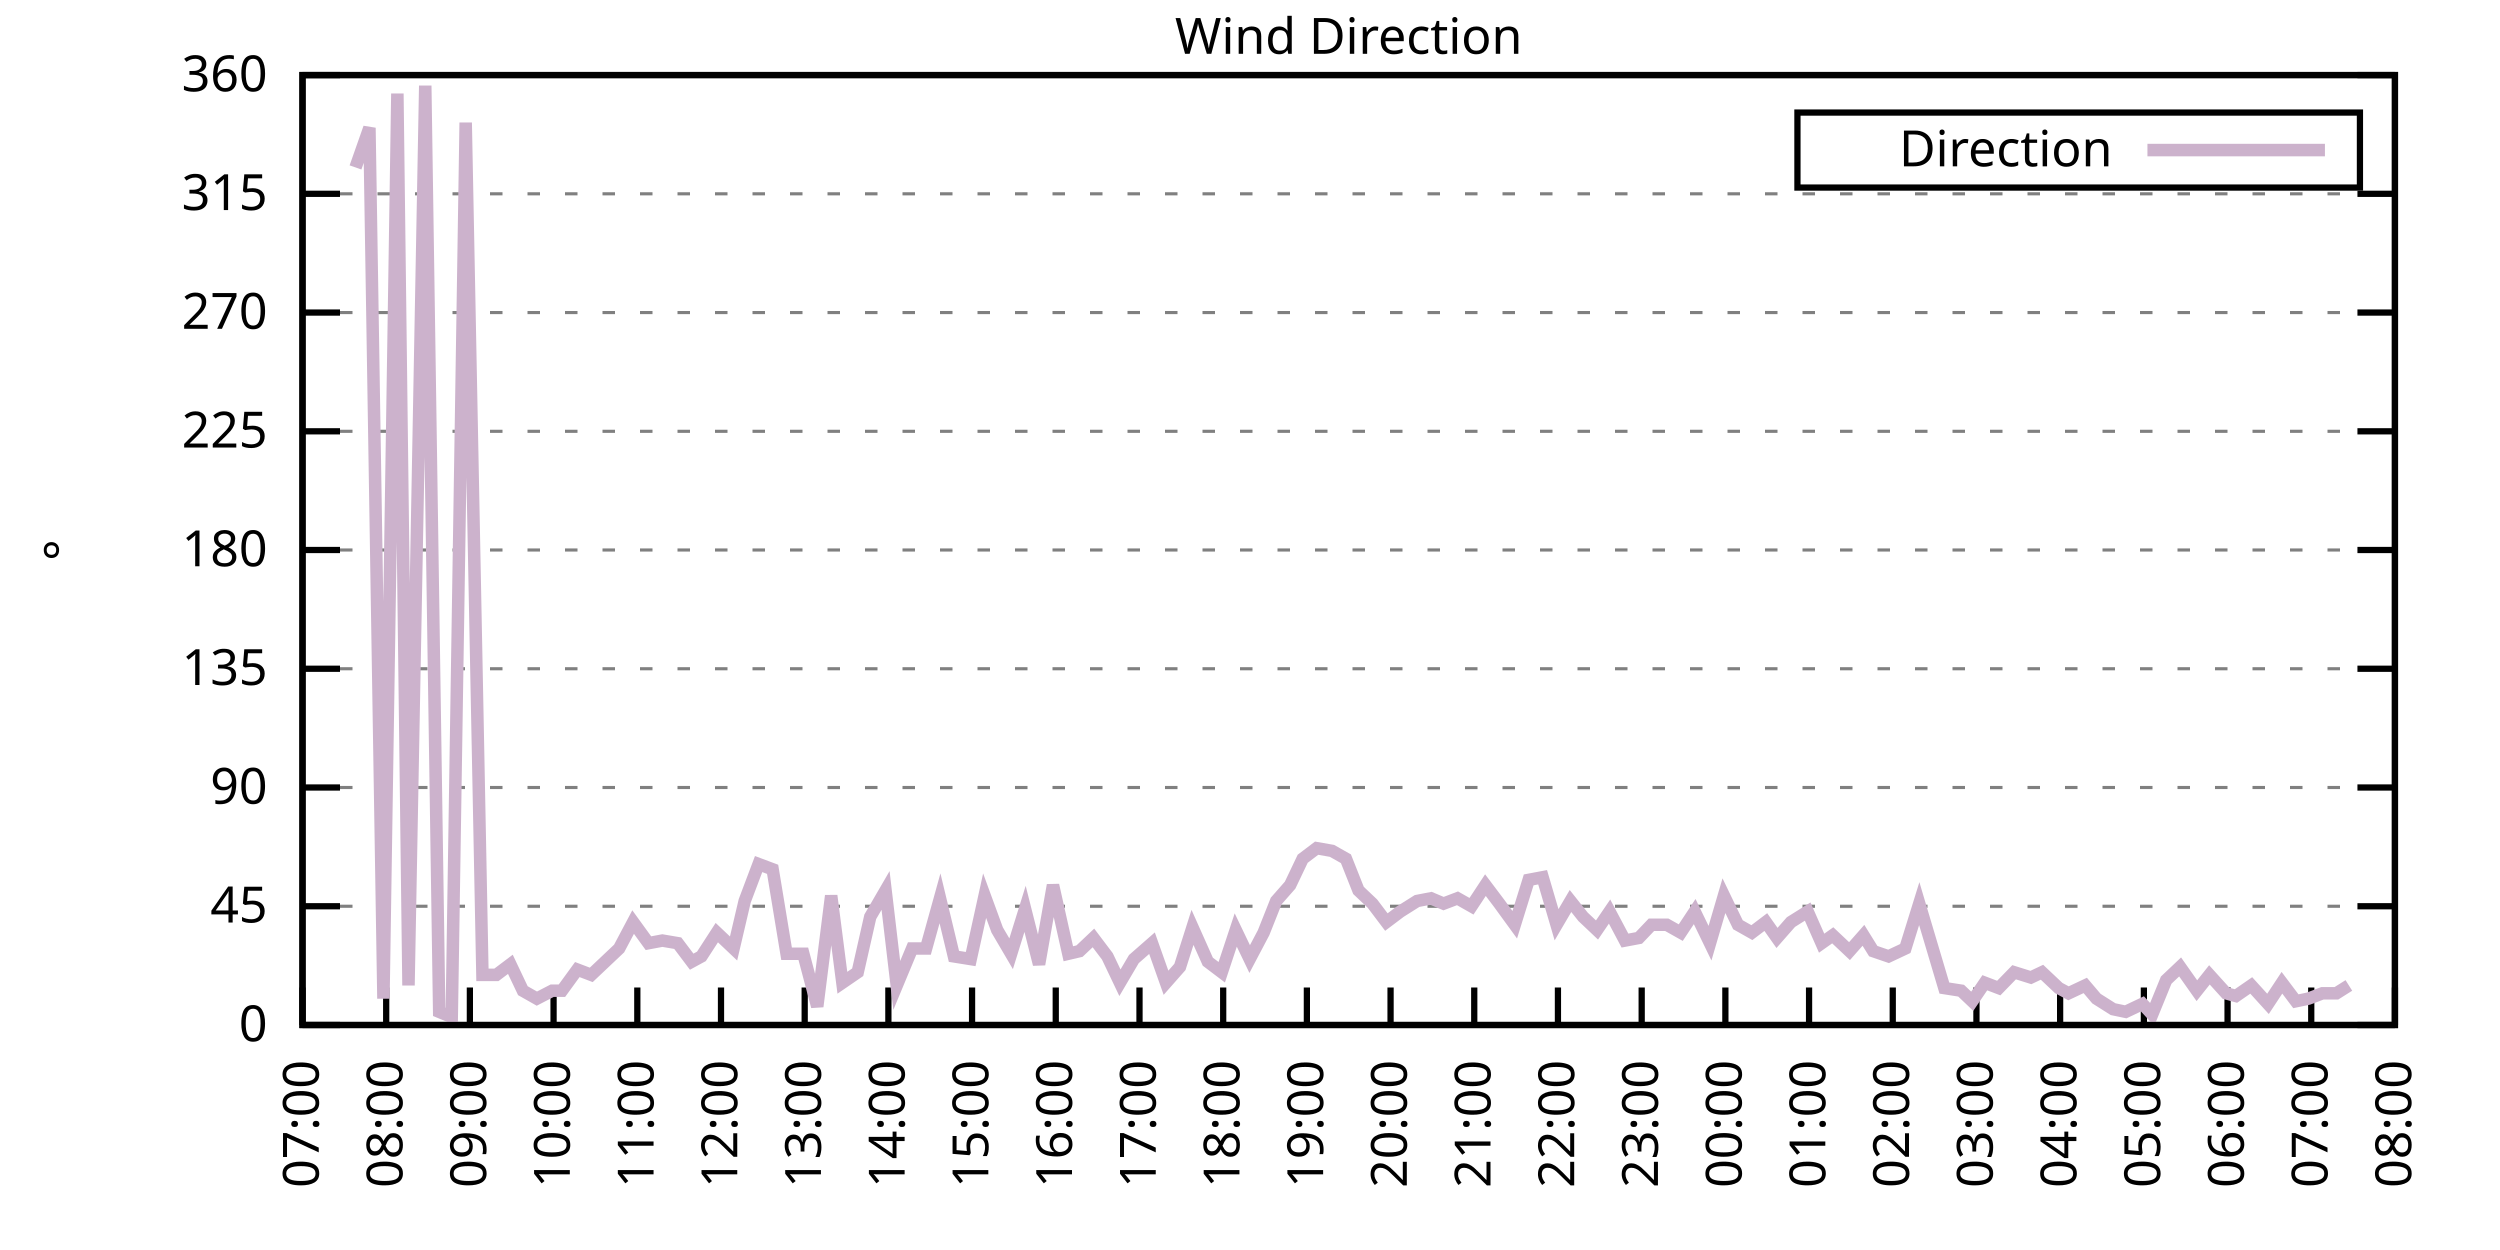
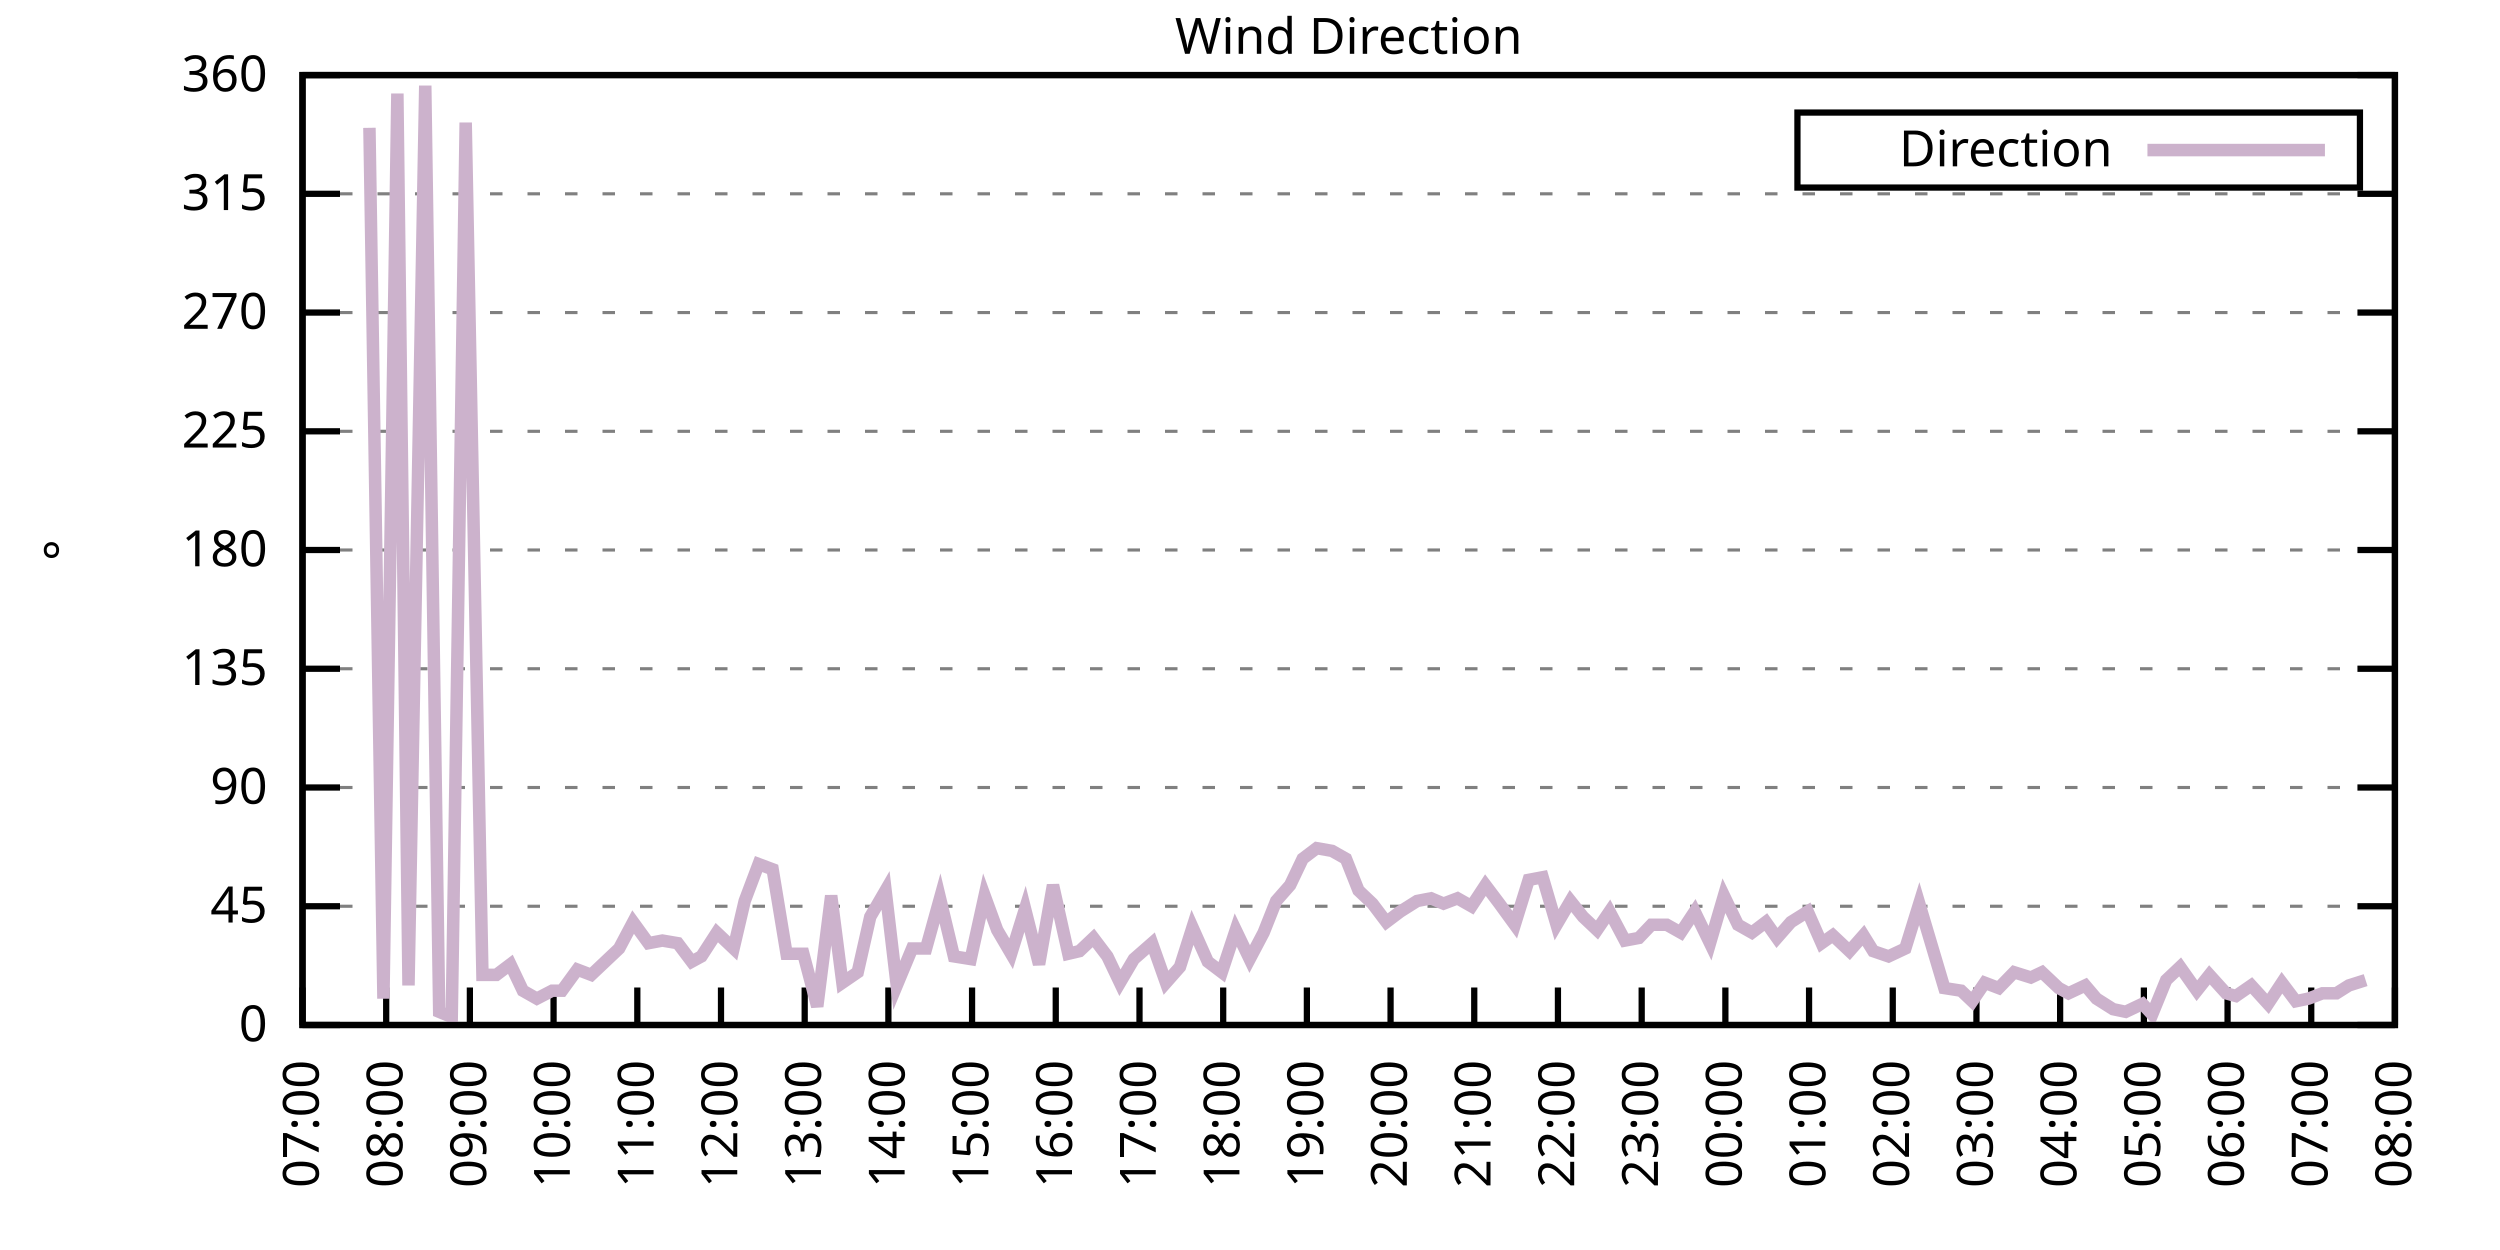
<svg xmlns="http://www.w3.org/2000/svg" xmlns:xlink="http://www.w3.org/1999/xlink" width="400" height="200" viewBox="0 0 400 200">
  <g id="gnuplot_canvas">
    <rect x="0" y="0" width="400" height="200" fill="none" />
    <defs>
      <circle id="gpDot" r="0.5" stroke-width="0.5" stroke="currentColor" />
      <path id="gpPt0" stroke-width="0.333" stroke="currentColor" d="M-1,0 h2 M0,-1 v2" />
      <path id="gpPt1" stroke-width="0.333" stroke="currentColor" d="M-1,-1 L1,1 M1,-1 L-1,1" />
      <path id="gpPt2" stroke-width="0.333" stroke="currentColor" d="M-1,0 L1,0 M0,-1 L0,1 M-1,-1 L1,1 M-1,1 L1,-1" />
      <rect id="gpPt3" stroke-width="0.333" stroke="currentColor" x="-1" y="-1" width="2" height="2" />
      <rect id="gpPt4" stroke-width="0.333" stroke="currentColor" fill="currentColor" x="-1" y="-1" width="2" height="2" />
      <circle id="gpPt5" stroke-width="0.333" stroke="currentColor" cx="0" cy="0" r="1" />
      <use xlink:href="#gpPt5" id="gpPt6" fill="currentColor" stroke="none" />
      <path id="gpPt7" stroke-width="0.333" stroke="currentColor" d="M0,-1.33 L-1.33,0.67 L1.33,0.67 z" />
      <use xlink:href="#gpPt7" id="gpPt8" fill="currentColor" stroke="none" />
      <use xlink:href="#gpPt7" id="gpPt9" stroke="currentColor" transform="rotate(180)" />
      <use xlink:href="#gpPt9" id="gpPt10" fill="currentColor" stroke="none" />
      <use xlink:href="#gpPt3" id="gpPt11" stroke="currentColor" transform="rotate(45)" />
      <use xlink:href="#gpPt11" id="gpPt12" fill="currentColor" stroke="none" />
      <path id="gpPt13" stroke-width="0.333" stroke="currentColor" d="M0,1.330 L1.265,0.411 L0.782,-1.067 L-0.782,-1.076 L-1.265,0.411 z" />
      <use xlink:href="#gpPt13" id="gpPt14" fill="currentColor" stroke="none" />
      <filter id="textbox" filterUnits="objectBoundingBox" x="0" y="0" height="1" width="1">
        <feFlood flood-color="white" flood-opacity="1" result="bgnd" />
        <feComposite in="SourceGraphic" in2="bgnd" operator="atop" />
      </filter>
      <filter id="greybox" filterUnits="objectBoundingBox" x="0" y="0" height="1" width="1">
        <feFlood flood-color="lightgrey" flood-opacity="1" result="grey" />
        <feComposite in="SourceGraphic" in2="grey" operator="atop" />
      </filter>
    </defs>
    <g fill="none" color="white" stroke="currentColor" stroke-width="1.00" stroke-linecap="butt" stroke-linejoin="miter">
</g>
    <g fill="none" color="black" stroke="currentColor" stroke-width="1.00" stroke-linecap="butt" stroke-linejoin="miter">
      <g stroke="none" shape-rendering="crispEdges">
        <polygon fill="rgb(255, 255, 255)" points="48.40,164.00 383.18,164.00 383.18,12.02 48.40,12.02 " />
      </g>
    </g>
    <g fill="none" color="black" stroke="currentColor" stroke-width="1.00" stroke-linecap="butt" stroke-linejoin="miter">
</g>
    <g fill="none" color="black" stroke="black" stroke-width="0.50" stroke-linecap="butt" stroke-linejoin="miter">
</g>
    <g fill="none" color="gray" stroke="currentColor" stroke-width="0.50" stroke-linecap="butt" stroke-linejoin="miter">
      <path stroke="gray" stroke-dasharray="2,4" class="gridline" d="M48.40,164.00 L383.19,164.00  " />
    </g>
    <g fill="none" color="gray" stroke="gray" stroke-width="1.00" stroke-linecap="butt" stroke-linejoin="miter">
</g>
    <g fill="none" color="black" stroke="currentColor" stroke-width="1.00" stroke-linecap="butt" stroke-linejoin="miter">
      <path stroke="black" d="M48.40,164.00 L54.40,164.00 M383.19,164.00 L377.19,164.00  " />
      <g transform="translate(42.80,166.60)" stroke="none" fill="black" font-family="Sans" font-size="8.00" text-anchor="end">
        <text>
          <tspan font-family="Sans"> 0</tspan>
        </text>
      </g>
    </g>
    <g fill="none" color="black" stroke="currentColor" stroke-width="1.00" stroke-linecap="butt" stroke-linejoin="miter">
</g>
    <g fill="none" color="black" stroke="black" stroke-width="0.50" stroke-linecap="butt" stroke-linejoin="miter">
</g>
    <g fill="none" color="gray" stroke="currentColor" stroke-width="0.50" stroke-linecap="butt" stroke-linejoin="miter">
      <path stroke="gray" stroke-dasharray="2,4" class="gridline" d="M48.40,145.00 L383.19,145.00  " />
    </g>
    <g fill="none" color="gray" stroke="gray" stroke-width="1.00" stroke-linecap="butt" stroke-linejoin="miter">
</g>
    <g fill="none" color="black" stroke="currentColor" stroke-width="1.00" stroke-linecap="butt" stroke-linejoin="miter">
      <path stroke="black" d="M48.40,145.00 L54.40,145.00 M383.19,145.00 L377.19,145.00  " />
      <g transform="translate(42.80,147.60)" stroke="none" fill="black" font-family="Sans" font-size="8.00" text-anchor="end">
        <text>
          <tspan font-family="Sans"> 45</tspan>
        </text>
      </g>
    </g>
    <g fill="none" color="black" stroke="currentColor" stroke-width="1.00" stroke-linecap="butt" stroke-linejoin="miter">
</g>
    <g fill="none" color="black" stroke="black" stroke-width="0.50" stroke-linecap="butt" stroke-linejoin="miter">
</g>
    <g fill="none" color="gray" stroke="currentColor" stroke-width="0.50" stroke-linecap="butt" stroke-linejoin="miter">
      <path stroke="gray" stroke-dasharray="2,4" class="gridline" d="M48.40,126.00 L383.19,126.00  " />
    </g>
    <g fill="none" color="gray" stroke="gray" stroke-width="1.00" stroke-linecap="butt" stroke-linejoin="miter">
</g>
    <g fill="none" color="black" stroke="currentColor" stroke-width="1.00" stroke-linecap="butt" stroke-linejoin="miter">
      <path stroke="black" d="M48.40,126.00 L54.40,126.00 M383.19,126.00 L377.19,126.00  " />
      <g transform="translate(42.80,128.60)" stroke="none" fill="black" font-family="Sans" font-size="8.00" text-anchor="end">
        <text>
          <tspan font-family="Sans"> 90</tspan>
        </text>
      </g>
    </g>
    <g fill="none" color="black" stroke="currentColor" stroke-width="1.00" stroke-linecap="butt" stroke-linejoin="miter">
</g>
    <g fill="none" color="black" stroke="black" stroke-width="0.50" stroke-linecap="butt" stroke-linejoin="miter">
</g>
    <g fill="none" color="gray" stroke="currentColor" stroke-width="0.50" stroke-linecap="butt" stroke-linejoin="miter">
      <path stroke="gray" stroke-dasharray="2,4" class="gridline" d="M48.40,107.00 L383.19,107.00  " />
    </g>
    <g fill="none" color="gray" stroke="gray" stroke-width="1.00" stroke-linecap="butt" stroke-linejoin="miter">
</g>
    <g fill="none" color="black" stroke="currentColor" stroke-width="1.00" stroke-linecap="butt" stroke-linejoin="miter">
      <path stroke="black" d="M48.40,107.00 L54.40,107.00 M383.19,107.00 L377.19,107.00  " />
      <g transform="translate(42.80,109.60)" stroke="none" fill="black" font-family="Sans" font-size="8.00" text-anchor="end">
        <text>
          <tspan font-family="Sans"> 135</tspan>
        </text>
      </g>
    </g>
    <g fill="none" color="black" stroke="currentColor" stroke-width="1.00" stroke-linecap="butt" stroke-linejoin="miter">
</g>
    <g fill="none" color="black" stroke="black" stroke-width="0.50" stroke-linecap="butt" stroke-linejoin="miter">
</g>
    <g fill="none" color="gray" stroke="currentColor" stroke-width="0.50" stroke-linecap="butt" stroke-linejoin="miter">
      <path stroke="gray" stroke-dasharray="2,4" class="gridline" d="M48.40,88.00 L383.19,88.00  " />
    </g>
    <g fill="none" color="gray" stroke="gray" stroke-width="1.00" stroke-linecap="butt" stroke-linejoin="miter">
</g>
    <g fill="none" color="black" stroke="currentColor" stroke-width="1.00" stroke-linecap="butt" stroke-linejoin="miter">
      <path stroke="black" d="M48.40,88.00 L54.40,88.00 M383.19,88.00 L377.19,88.00  " />
      <g transform="translate(42.80,90.60)" stroke="none" fill="black" font-family="Sans" font-size="8.00" text-anchor="end">
        <text>
          <tspan font-family="Sans"> 180</tspan>
        </text>
      </g>
    </g>
    <g fill="none" color="black" stroke="currentColor" stroke-width="1.00" stroke-linecap="butt" stroke-linejoin="miter">
</g>
    <g fill="none" color="black" stroke="black" stroke-width="0.50" stroke-linecap="butt" stroke-linejoin="miter">
</g>
    <g fill="none" color="gray" stroke="currentColor" stroke-width="0.50" stroke-linecap="butt" stroke-linejoin="miter">
      <path stroke="gray" stroke-dasharray="2,4" class="gridline" d="M48.40,69.01 L383.19,69.01  " />
    </g>
    <g fill="none" color="gray" stroke="gray" stroke-width="1.00" stroke-linecap="butt" stroke-linejoin="miter">
</g>
    <g fill="none" color="black" stroke="currentColor" stroke-width="1.00" stroke-linecap="butt" stroke-linejoin="miter">
      <path stroke="black" d="M48.40,69.01 L54.40,69.01 M383.19,69.01 L377.19,69.01  " />
      <g transform="translate(42.80,71.61)" stroke="none" fill="black" font-family="Sans" font-size="8.00" text-anchor="end">
        <text>
          <tspan font-family="Sans"> 225</tspan>
        </text>
      </g>
    </g>
    <g fill="none" color="black" stroke="currentColor" stroke-width="1.00" stroke-linecap="butt" stroke-linejoin="miter">
</g>
    <g fill="none" color="black" stroke="black" stroke-width="0.50" stroke-linecap="butt" stroke-linejoin="miter">
</g>
    <g fill="none" color="gray" stroke="currentColor" stroke-width="0.50" stroke-linecap="butt" stroke-linejoin="miter">
      <path stroke="gray" stroke-dasharray="2,4" class="gridline" d="M48.40,50.01 L383.19,50.01  " />
    </g>
    <g fill="none" color="gray" stroke="gray" stroke-width="1.00" stroke-linecap="butt" stroke-linejoin="miter">
</g>
    <g fill="none" color="black" stroke="currentColor" stroke-width="1.00" stroke-linecap="butt" stroke-linejoin="miter">
      <path stroke="black" d="M48.40,50.01 L54.40,50.01 M383.19,50.01 L377.19,50.01  " />
      <g transform="translate(42.80,52.61)" stroke="none" fill="black" font-family="Sans" font-size="8.00" text-anchor="end">
        <text>
          <tspan font-family="Sans"> 270</tspan>
        </text>
      </g>
    </g>
    <g fill="none" color="black" stroke="currentColor" stroke-width="1.00" stroke-linecap="butt" stroke-linejoin="miter">
</g>
    <g fill="none" color="black" stroke="black" stroke-width="0.50" stroke-linecap="butt" stroke-linejoin="miter">
</g>
    <g fill="none" color="gray" stroke="currentColor" stroke-width="0.50" stroke-linecap="butt" stroke-linejoin="miter">
      <path stroke="gray" stroke-dasharray="2,4" class="gridline" d="M48.40,31.01 L383.19,31.01  " />
    </g>
    <g fill="none" color="gray" stroke="gray" stroke-width="1.00" stroke-linecap="butt" stroke-linejoin="miter">
</g>
    <g fill="none" color="black" stroke="currentColor" stroke-width="1.00" stroke-linecap="butt" stroke-linejoin="miter">
      <path stroke="black" d="M48.40,31.01 L54.40,31.01 M383.19,31.01 L377.19,31.01  " />
      <g transform="translate(42.80,33.61)" stroke="none" fill="black" font-family="Sans" font-size="8.00" text-anchor="end">
        <text>
          <tspan font-family="Sans"> 315</tspan>
        </text>
      </g>
    </g>
    <g fill="none" color="black" stroke="currentColor" stroke-width="1.00" stroke-linecap="butt" stroke-linejoin="miter">
</g>
    <g fill="none" color="black" stroke="black" stroke-width="0.50" stroke-linecap="butt" stroke-linejoin="miter">
</g>
    <g fill="none" color="gray" stroke="currentColor" stroke-width="0.50" stroke-linecap="butt" stroke-linejoin="miter">
      <path stroke="gray" stroke-dasharray="2,4" class="gridline" d="M48.40,12.01 L383.19,12.01  " />
    </g>
    <g fill="none" color="gray" stroke="gray" stroke-width="1.00" stroke-linecap="butt" stroke-linejoin="miter">
</g>
    <g fill="none" color="black" stroke="currentColor" stroke-width="1.00" stroke-linecap="butt" stroke-linejoin="miter">
      <path stroke="black" d="M48.40,12.01 L54.40,12.01 M383.19,12.01 L377.19,12.01  " />
      <g transform="translate(42.80,14.61)" stroke="none" fill="black" font-family="Sans" font-size="8.00" text-anchor="end">
        <text>
          <tspan font-family="Sans"> 360</tspan>
        </text>
      </g>
    </g>
    <g fill="none" color="black" stroke="currentColor" stroke-width="1.00" stroke-linecap="butt" stroke-linejoin="miter">
      <path stroke="black" d="M48.40,164.00 L48.40,158.00  " />
      <g transform="translate(51.00,169.60) rotate(270.00)" stroke="none" fill="black" font-family="Sans" font-size="8.00" text-anchor="end">
        <text>
          <tspan font-family="Sans">07:00</tspan>
        </text>
      </g>
    </g>
    <g fill="none" color="black" stroke="currentColor" stroke-width="1.00" stroke-linecap="butt" stroke-linejoin="miter">
      <path stroke="black" d="M61.79,164.00 L61.79,158.00  " />
      <g transform="translate(64.39,169.60) rotate(270.00)" stroke="none" fill="black" font-family="Sans" font-size="8.00" text-anchor="end">
        <text>
          <tspan font-family="Sans">08:00</tspan>
        </text>
      </g>
    </g>
    <g fill="none" color="black" stroke="currentColor" stroke-width="1.00" stroke-linecap="butt" stroke-linejoin="miter">
      <path stroke="black" d="M75.18,164.00 L75.18,158.00  " />
      <g transform="translate(77.78,169.60) rotate(270.00)" stroke="none" fill="black" font-family="Sans" font-size="8.00" text-anchor="end">
        <text>
          <tspan font-family="Sans">09:00</tspan>
        </text>
      </g>
    </g>
    <g fill="none" color="black" stroke="currentColor" stroke-width="1.00" stroke-linecap="butt" stroke-linejoin="miter">
      <path stroke="black" d="M88.57,164.00 L88.57,158.00  " />
      <g transform="translate(91.17,169.60) rotate(270.00)" stroke="none" fill="black" font-family="Sans" font-size="8.00" text-anchor="end">
        <text>
          <tspan font-family="Sans">10:00</tspan>
        </text>
      </g>
    </g>
    <g fill="none" color="black" stroke="currentColor" stroke-width="1.00" stroke-linecap="butt" stroke-linejoin="miter">
      <path stroke="black" d="M101.97,164.00 L101.97,158.00  " />
      <g transform="translate(104.57,169.60) rotate(270.00)" stroke="none" fill="black" font-family="Sans" font-size="8.00" text-anchor="end">
        <text>
          <tspan font-family="Sans">11:00</tspan>
        </text>
      </g>
    </g>
    <g fill="none" color="black" stroke="currentColor" stroke-width="1.00" stroke-linecap="butt" stroke-linejoin="miter">
      <path stroke="black" d="M115.36,164.00 L115.36,158.00  " />
      <g transform="translate(117.96,169.60) rotate(270.00)" stroke="none" fill="black" font-family="Sans" font-size="8.00" text-anchor="end">
        <text>
          <tspan font-family="Sans">12:00</tspan>
        </text>
      </g>
    </g>
    <g fill="none" color="black" stroke="currentColor" stroke-width="1.00" stroke-linecap="butt" stroke-linejoin="miter">
      <path stroke="black" d="M128.75,164.00 L128.75,158.00  " />
      <g transform="translate(131.35,169.60) rotate(270.00)" stroke="none" fill="black" font-family="Sans" font-size="8.00" text-anchor="end">
        <text>
          <tspan font-family="Sans">13:00</tspan>
        </text>
      </g>
    </g>
    <g fill="none" color="black" stroke="currentColor" stroke-width="1.00" stroke-linecap="butt" stroke-linejoin="miter">
      <path stroke="black" d="M142.14,164.00 L142.14,158.00  " />
      <g transform="translate(144.74,169.60) rotate(270.00)" stroke="none" fill="black" font-family="Sans" font-size="8.00" text-anchor="end">
        <text>
          <tspan font-family="Sans">14:00</tspan>
        </text>
      </g>
    </g>
    <g fill="none" color="black" stroke="currentColor" stroke-width="1.00" stroke-linecap="butt" stroke-linejoin="miter">
      <path stroke="black" d="M155.53,164.00 L155.53,158.00  " />
      <g transform="translate(158.13,169.60) rotate(270.00)" stroke="none" fill="black" font-family="Sans" font-size="8.00" text-anchor="end">
        <text>
          <tspan font-family="Sans">15:00</tspan>
        </text>
      </g>
    </g>
    <g fill="none" color="black" stroke="currentColor" stroke-width="1.00" stroke-linecap="butt" stroke-linejoin="miter">
      <path stroke="black" d="M168.92,164.00 L168.92,158.00  " />
      <g transform="translate(171.52,169.60) rotate(270.00)" stroke="none" fill="black" font-family="Sans" font-size="8.00" text-anchor="end">
        <text>
          <tspan font-family="Sans">16:00</tspan>
        </text>
      </g>
    </g>
    <g fill="none" color="black" stroke="currentColor" stroke-width="1.00" stroke-linecap="butt" stroke-linejoin="miter">
      <path stroke="black" d="M182.32,164.00 L182.32,158.00  " />
      <g transform="translate(184.92,169.60) rotate(270.00)" stroke="none" fill="black" font-family="Sans" font-size="8.00" text-anchor="end">
        <text>
          <tspan font-family="Sans">17:00</tspan>
        </text>
      </g>
    </g>
    <g fill="none" color="black" stroke="currentColor" stroke-width="1.00" stroke-linecap="butt" stroke-linejoin="miter">
      <path stroke="black" d="M195.71,164.00 L195.71,158.00  " />
      <g transform="translate(198.31,169.60) rotate(270.00)" stroke="none" fill="black" font-family="Sans" font-size="8.00" text-anchor="end">
        <text>
          <tspan font-family="Sans">18:00</tspan>
        </text>
      </g>
    </g>
    <g fill="none" color="black" stroke="currentColor" stroke-width="1.00" stroke-linecap="butt" stroke-linejoin="miter">
      <path stroke="black" d="M209.10,164.00 L209.10,158.00  " />
      <g transform="translate(211.70,169.60) rotate(270.00)" stroke="none" fill="black" font-family="Sans" font-size="8.00" text-anchor="end">
        <text>
          <tspan font-family="Sans">19:00</tspan>
        </text>
      </g>
    </g>
    <g fill="none" color="black" stroke="currentColor" stroke-width="1.00" stroke-linecap="butt" stroke-linejoin="miter">
      <path stroke="black" d="M222.49,164.00 L222.49,158.00  " />
      <g transform="translate(225.09,169.60) rotate(270.00)" stroke="none" fill="black" font-family="Sans" font-size="8.00" text-anchor="end">
        <text>
          <tspan font-family="Sans">20:00</tspan>
        </text>
      </g>
    </g>
    <g fill="none" color="black" stroke="currentColor" stroke-width="1.00" stroke-linecap="butt" stroke-linejoin="miter">
      <path stroke="black" d="M235.88,164.00 L235.88,158.00  " />
      <g transform="translate(238.48,169.60) rotate(270.00)" stroke="none" fill="black" font-family="Sans" font-size="8.00" text-anchor="end">
        <text>
          <tspan font-family="Sans">21:00</tspan>
        </text>
      </g>
    </g>
    <g fill="none" color="black" stroke="currentColor" stroke-width="1.00" stroke-linecap="butt" stroke-linejoin="miter">
      <path stroke="black" d="M249.27,164.00 L249.27,158.00  " />
      <g transform="translate(251.87,169.60) rotate(270.00)" stroke="none" fill="black" font-family="Sans" font-size="8.00" text-anchor="end">
        <text>
          <tspan font-family="Sans">22:00</tspan>
        </text>
      </g>
    </g>
    <g fill="none" color="black" stroke="currentColor" stroke-width="1.00" stroke-linecap="butt" stroke-linejoin="miter">
      <path stroke="black" d="M262.67,164.00 L262.67,158.00  " />
      <g transform="translate(265.27,169.60) rotate(270.00)" stroke="none" fill="black" font-family="Sans" font-size="8.00" text-anchor="end">
        <text>
          <tspan font-family="Sans">23:00</tspan>
        </text>
      </g>
    </g>
    <g fill="none" color="black" stroke="currentColor" stroke-width="1.00" stroke-linecap="butt" stroke-linejoin="miter">
      <path stroke="black" d="M276.06,164.00 L276.06,158.00  " />
      <g transform="translate(278.66,169.60) rotate(270.00)" stroke="none" fill="black" font-family="Sans" font-size="8.00" text-anchor="end">
        <text>
          <tspan font-family="Sans">00:00</tspan>
        </text>
      </g>
    </g>
    <g fill="none" color="black" stroke="currentColor" stroke-width="1.00" stroke-linecap="butt" stroke-linejoin="miter">
      <path stroke="black" d="M289.45,164.00 L289.45,158.00  " />
      <g transform="translate(292.05,169.60) rotate(270.00)" stroke="none" fill="black" font-family="Sans" font-size="8.00" text-anchor="end">
        <text>
          <tspan font-family="Sans">01:00</tspan>
        </text>
      </g>
    </g>
    <g fill="none" color="black" stroke="currentColor" stroke-width="1.00" stroke-linecap="butt" stroke-linejoin="miter">
      <path stroke="black" d="M302.84,164.00 L302.84,158.00  " />
      <g transform="translate(305.44,169.60) rotate(270.00)" stroke="none" fill="black" font-family="Sans" font-size="8.00" text-anchor="end">
        <text>
          <tspan font-family="Sans">02:00</tspan>
        </text>
      </g>
    </g>
    <g fill="none" color="black" stroke="currentColor" stroke-width="1.00" stroke-linecap="butt" stroke-linejoin="miter">
      <path stroke="black" d="M316.23,164.00 L316.23,158.00  " />
      <g transform="translate(318.83,169.60) rotate(270.00)" stroke="none" fill="black" font-family="Sans" font-size="8.00" text-anchor="end">
        <text>
          <tspan font-family="Sans">03:00</tspan>
        </text>
      </g>
    </g>
    <g fill="none" color="black" stroke="currentColor" stroke-width="1.00" stroke-linecap="butt" stroke-linejoin="miter">
      <path stroke="black" d="M329.62,164.00 L329.62,158.00  " />
      <g transform="translate(332.22,169.60) rotate(270.00)" stroke="none" fill="black" font-family="Sans" font-size="8.00" text-anchor="end">
        <text>
          <tspan font-family="Sans">04:00</tspan>
        </text>
      </g>
    </g>
    <g fill="none" color="black" stroke="currentColor" stroke-width="1.00" stroke-linecap="butt" stroke-linejoin="miter">
      <path stroke="black" d="M343.02,164.00 L343.02,158.00  " />
      <g transform="translate(345.62,169.60) rotate(270.00)" stroke="none" fill="black" font-family="Sans" font-size="8.00" text-anchor="end">
        <text>
          <tspan font-family="Sans">05:00</tspan>
        </text>
      </g>
    </g>
    <g fill="none" color="black" stroke="currentColor" stroke-width="1.00" stroke-linecap="butt" stroke-linejoin="miter">
      <path stroke="black" d="M356.41,164.00 L356.41,158.00  " />
      <g transform="translate(359.01,169.60) rotate(270.00)" stroke="none" fill="black" font-family="Sans" font-size="8.00" text-anchor="end">
        <text>
          <tspan font-family="Sans">06:00</tspan>
        </text>
      </g>
    </g>
    <g fill="none" color="black" stroke="currentColor" stroke-width="1.00" stroke-linecap="butt" stroke-linejoin="miter">
      <path stroke="black" d="M369.80,164.00 L369.80,158.00  " />
      <g transform="translate(372.40,169.60) rotate(270.00)" stroke="none" fill="black" font-family="Sans" font-size="8.00" text-anchor="end">
        <text>
          <tspan font-family="Sans">07:00</tspan>
        </text>
      </g>
    </g>
    <g fill="none" color="black" stroke="currentColor" stroke-width="1.00" stroke-linecap="butt" stroke-linejoin="miter">
      <path stroke="black" d="M383.19,164.00 L383.19,158.00  " />
      <g transform="translate(385.79,169.60) rotate(270.00)" stroke="none" fill="black" font-family="Sans" font-size="8.00" text-anchor="end">
        <text>
          <tspan font-family="Sans">08:00</tspan>
        </text>
      </g>
    </g>
    <g fill="none" color="black" stroke="currentColor" stroke-width="1.00" stroke-linecap="butt" stroke-linejoin="miter">
</g>
    <g fill="none" color="black" stroke="currentColor" stroke-width="1.00" stroke-linecap="butt" stroke-linejoin="miter">
      <path stroke="black" d="M48.40,12.01 L48.40,164.00 L383.19,164.00 L383.19,12.01 L48.40,12.01 Z  " />
    </g>
    <g fill="none" color="black" stroke="currentColor" stroke-width="1.00" stroke-linecap="butt" stroke-linejoin="miter">
</g>
    <g fill="none" color="black" stroke="currentColor" stroke-width="1.00" stroke-linecap="butt" stroke-linejoin="miter">
      <path stroke="black" d="M287.59,30.01 L287.59,18.01 L377.59,18.01 L377.59,30.01 L287.59,30.01 Z  " />
    </g>
    <g id="Wind_direction_plot_1">
      <g fill="none" color="white" stroke="black" stroke-width="2.00" stroke-linecap="butt" stroke-linejoin="miter">
</g>
      <g fill="none" color="black" stroke="currentColor" stroke-width="2.00" stroke-linecap="butt" stroke-linejoin="miter">
        <g transform="translate(337.99,26.61)" stroke="none" fill="black" font-family="Sans" font-size="8.00" text-anchor="end">
          <text>
            <tspan font-family="Sans">Direction</tspan>
          </text>
        </g>
      </g>
      <g fill="none" color="black" stroke="currentColor" stroke-width="2.00" stroke-linecap="butt" stroke-linejoin="miter">
-         <path stroke="rgb(204, 178, 204)" d="M343.59,24.01 L371.99,24.01 M56.88,26.79 L59.11,20.45 L61.35,159.78 L63.58,14.97 L65.36,157.67 L68.04,13.70   L70.27,161.89 L72.28,162.73 L74.51,19.61 L77.19,155.98 L79.42,155.98 L81.66,154.29 L83.66,158.51 L85.90,159.78   L88.35,158.51 L89.91,158.51 L92.37,155.13 L94.60,155.98 L96.83,153.87 L99.06,151.76 L101.30,147.53 L103.75,150.91   L105.98,150.49 L108.44,150.91 L110.67,153.87 L112.23,153.02 L114.69,149.22 L117.37,151.76 L119.15,144.16 L121.38,138.25   L123.62,139.09 L125.85,152.60 L128.53,152.60 L130.76,161.04 L132.99,143.31 L134.78,157.24 L137.23,155.56 L139.24,146.69   L141.69,142.47 L143.48,157.67 L145.94,151.76 L148.17,151.76 L150.40,143.73 L152.63,153.02 L155.31,153.45 L157.54,143.31   L159.55,148.80 L161.78,152.60 L164.01,145.42 L166.25,154.29 L168.48,141.62 L170.93,152.60 L172.72,152.18 L174.95,150.07   L177.18,153.02 L179.19,157.24 L181.42,153.45 L184.32,150.91 L186.56,157.24 L188.79,154.71 L190.80,148.38 L193.25,153.87   L195.48,155.56 L197.72,148.80 L199.95,153.45 L202.18,149.22 L204.19,144.16 L206.42,141.62 L208.43,137.40 L210.66,135.71   L213.12,136.14 L215.35,137.40 L217.36,142.47 L219.59,144.58 L221.82,147.53 L224.05,145.85 L226.73,144.16 L228.96,143.73   L230.97,144.58 L233.20,143.73 L235.44,145.00 L237.67,141.62 L239.90,144.58 L242.36,147.96 L244.59,140.78 L246.82,140.36   L249.05,147.96 L251.28,144.16 L253.29,146.69 L255.52,148.80 L257.53,145.85 L259.99,150.49 L262.22,150.07 L264.23,147.96   L266.68,147.96 L268.92,149.22 L271.15,145.85 L273.60,150.91 L275.83,143.31 L278.07,147.96 L280.30,149.22 L282.53,147.53   L284.32,150.07 L286.55,147.53 L289.23,145.85 L291.46,150.91 L293.24,149.65 L295.92,152.18 L298.15,149.65 L299.72,152.18   L302.17,153.02 L304.85,151.76 L307.08,144.58 L311.10,158.09 L313.78,158.51 L315.56,160.20 L317.57,157.24 L319.80,158.09   L322.26,155.56 L324.94,156.40 L326.72,155.56 L329.40,158.09 L330.96,158.93 L333.64,157.67 L335.43,159.78 L338.10,161.47   L340.11,161.89 L342.79,160.62 L344.35,162.31 L346.59,156.82 L348.82,154.71 L351.50,158.51 L353.51,155.98 L356.18,158.93   L357.75,159.36 L360.20,157.67 L362.88,160.62 L365.11,157.24 L367.34,160.20 L369.35,159.78 L371.58,158.93 L373.82,158.93   L375.82,157.67  " />
+         <path stroke="rgb(204, 178, 204)" d="M343.59,24.01 L371.99,24.01 M59.11,20.45 L61.35,159.78 L63.58,14.97 L65.36,157.67 L68.04,13.70 L70.27,161.89   L72.28,162.73 L74.51,19.61 L77.19,155.98 L79.42,155.98 L81.66,154.29 L83.66,158.51 L85.90,159.78 L88.35,158.51   L89.91,158.51 L92.37,155.13 L94.60,155.98 L96.83,153.87 L99.06,151.76 L101.30,147.53 L103.75,150.91 L105.98,150.49   L108.44,150.91 L110.67,153.87 L112.23,153.02 L114.69,149.22 L117.37,151.76 L119.15,144.16 L121.38,138.25 L123.62,139.09   L125.85,152.60 L128.53,152.60 L130.76,161.04 L132.99,143.31 L134.78,157.24 L137.23,155.56 L139.24,146.69 L141.69,142.47   L143.48,157.67 L145.94,151.76 L148.17,151.76 L150.40,143.73 L152.63,153.02 L155.31,153.45 L157.54,143.31 L159.55,148.80   L161.78,152.60 L164.01,145.42 L166.25,154.29 L168.48,141.62 L170.93,152.60 L172.72,152.18 L174.95,150.07 L177.18,153.02   L179.19,157.24 L181.42,153.45 L184.32,150.91 L186.56,157.24 L188.79,154.71 L190.80,148.38 L193.25,153.87 L195.48,155.56   L197.72,148.80 L199.95,153.45 L202.18,149.22 L204.19,144.16 L206.42,141.62 L208.43,137.40 L210.66,135.71 L213.12,136.14   L215.35,137.40 L217.36,142.47 L219.59,144.58 L221.82,147.53 L224.05,145.85 L226.73,144.16 L228.96,143.73 L230.97,144.58   L233.20,143.73 L235.44,145.00 L237.67,141.62 L239.90,144.58 L242.36,147.96 L244.59,140.78 L246.82,140.36 L249.05,147.96   L251.28,144.16 L253.29,146.69 L255.52,148.80 L257.53,145.85 L259.99,150.49 L262.22,150.07 L264.23,147.96 L266.68,147.96   L268.92,149.22 L271.15,145.85 L273.60,150.91 L275.83,143.31 L278.07,147.96 L280.30,149.22 L282.53,147.53 L284.32,150.07   L286.55,147.53 L289.23,145.85 L291.46,150.91 L293.24,149.65 L295.92,152.18 L298.15,149.65 L299.72,152.18 L302.17,153.02   L304.85,151.76 L307.08,144.58 L311.10,158.09 L313.78,158.51 L315.56,160.20 L317.57,157.24 L319.80,158.09 L322.26,155.56   L324.94,156.40 L326.72,155.56 L329.40,158.09 L330.96,158.93 L333.64,157.67 L335.43,159.78 L338.10,161.47 L340.11,161.89   L342.79,160.62 L344.35,162.31 L346.59,156.82 L348.82,154.71 L351.50,158.51 L353.51,155.98 L356.18,158.93 L357.75,159.36   L360.20,157.67 L362.88,160.62 L365.11,157.24 L367.34,160.20 L369.35,159.78 L371.58,158.93 L373.82,158.93 L375.82,157.67   L378.50,156.82  " />
      </g>
    </g>
    <g fill="none" color="black" stroke="currentColor" stroke-width="2.00" stroke-linecap="butt" stroke-linejoin="miter">
</g>
    <g fill="none" color="black" stroke="black" stroke-width="1.00" stroke-linecap="butt" stroke-linejoin="miter">
</g>
    <g fill="none" color="black" stroke="currentColor" stroke-width="1.00" stroke-linecap="butt" stroke-linejoin="miter">
      <path stroke="black" d="M48.40,12.01 L48.40,164.00 L383.19,164.00 L383.19,12.01 L48.40,12.01 Z  " />
      <g transform="translate(12.80,88.01) rotate(270.00)" stroke="none" fill="black" font-family="Sans" font-size="8.00" text-anchor="middle">
        <text>
          <tspan font-family="Sans">°</tspan>
        </text>
      </g>
    </g>
    <g fill="none" color="black" stroke="currentColor" stroke-width="1.00" stroke-linecap="butt" stroke-linejoin="miter">
</g>
    <g fill="none" color="black" stroke="currentColor" stroke-width="1.00" stroke-linecap="butt" stroke-linejoin="miter">
      <g transform="translate(215.79,8.61)" stroke="none" fill="black" font-family="Sans" font-size="8.00" text-anchor="middle">
        <text>
          <tspan font-family="Sans">Wind Direction</tspan>
        </text>
      </g>
    </g>
    <g fill="none" color="black" stroke="currentColor" stroke-width="1.00" stroke-linecap="butt" stroke-linejoin="miter">
</g>
  </g>
</svg>
